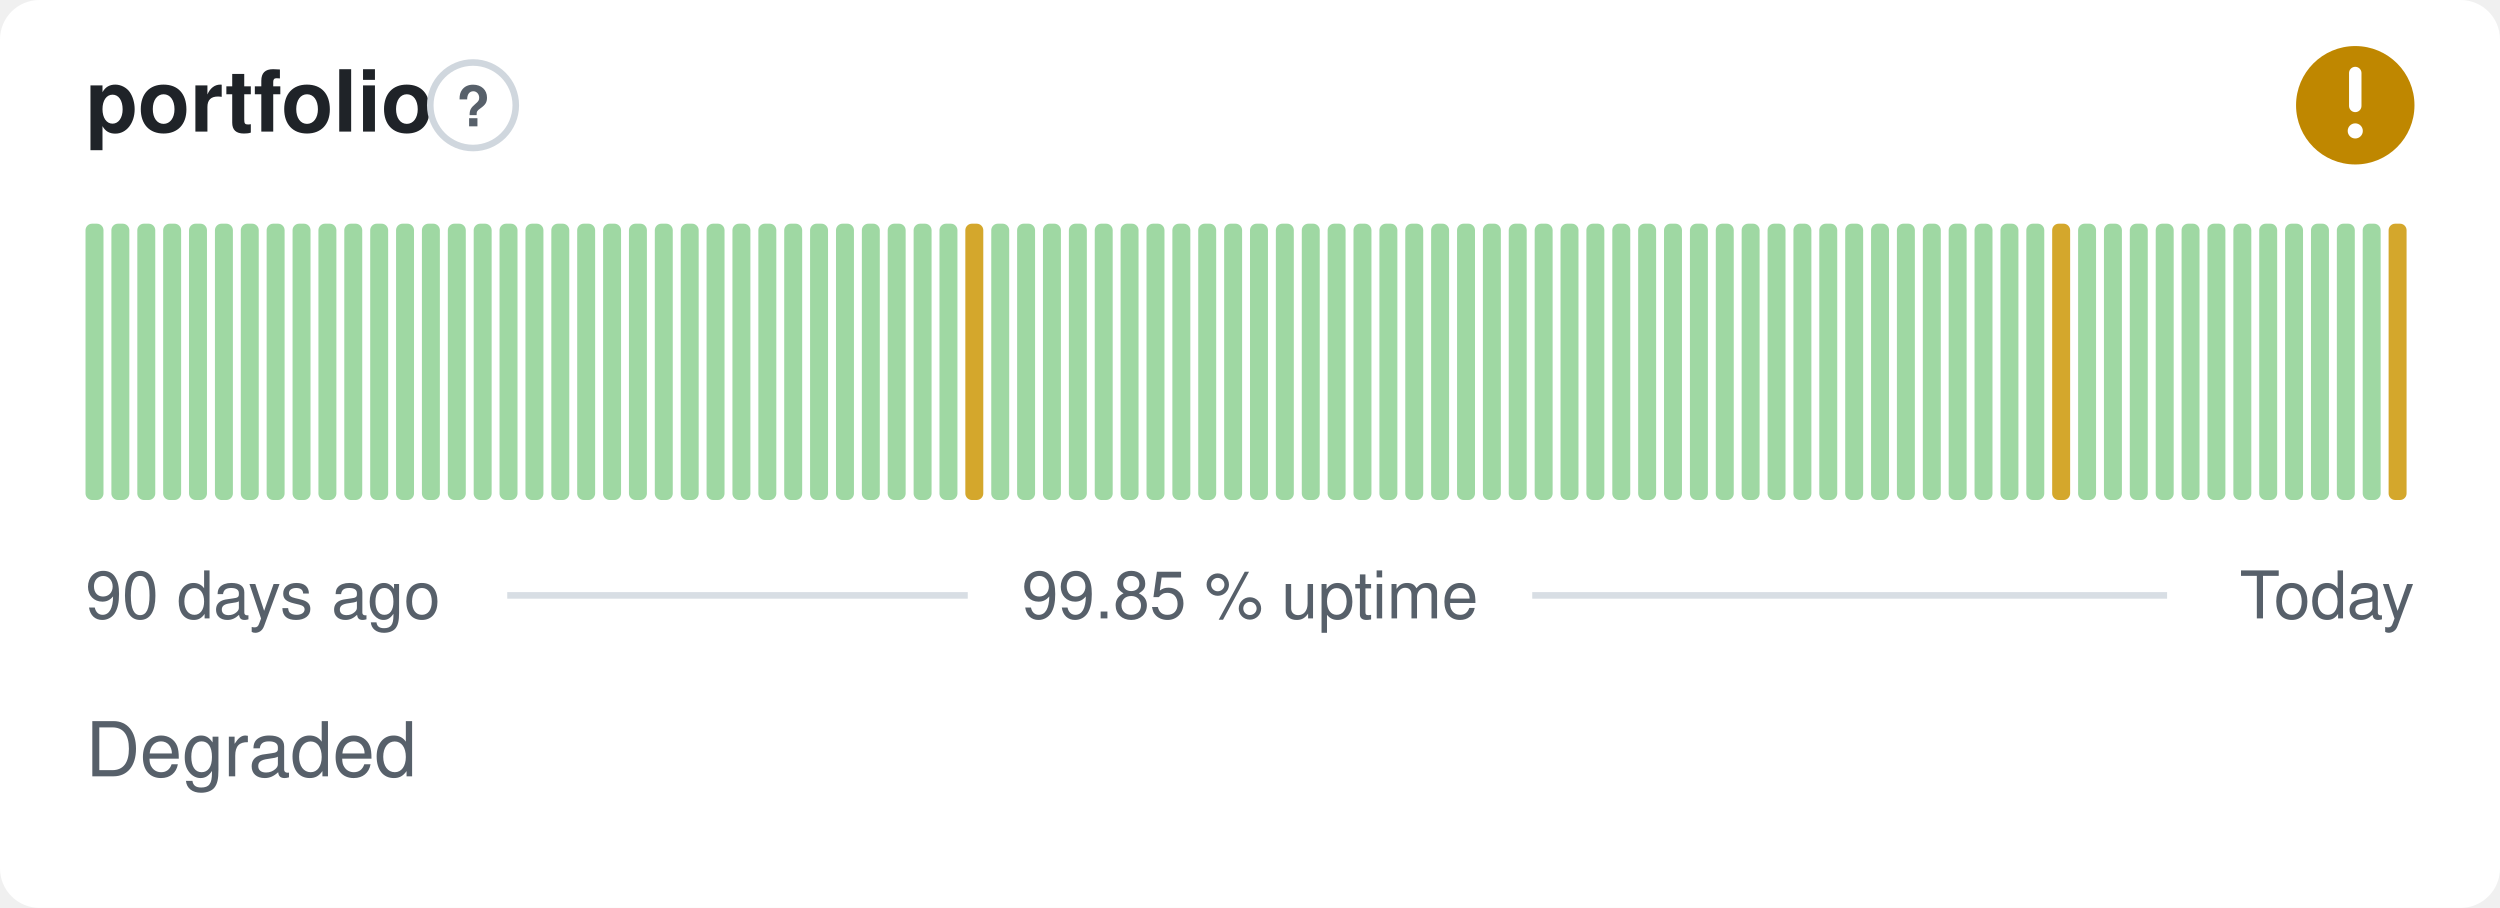
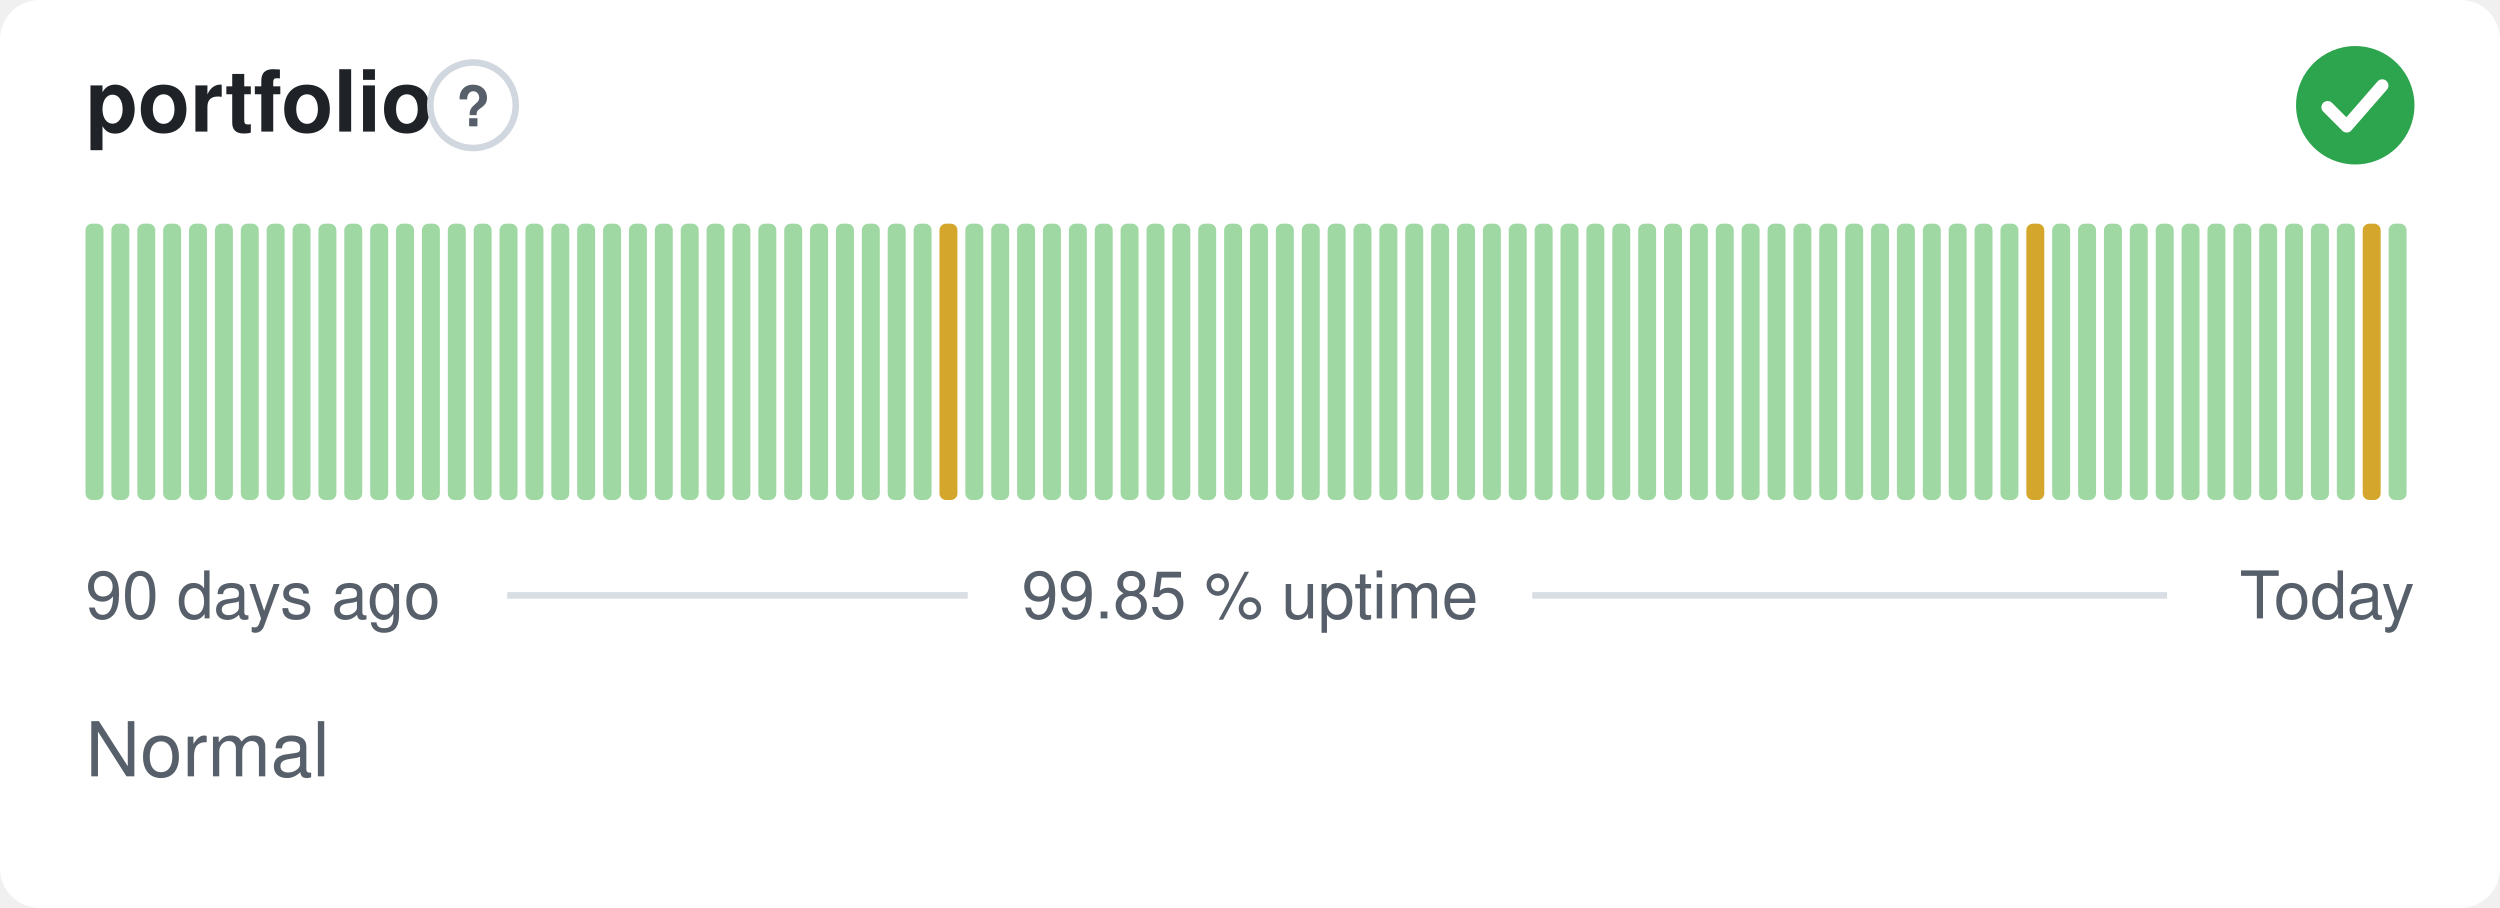
- <svg xmlns="http://www.w3.org/2000/svg" width="380" height="138" viewBox="0 0 380 138" role="img" aria-label="portfolio: Degraded, 99.85 % uptime over the last 90 days" font-family="-apple-system,BlinkMacSystemFont,'Segoe UI',Helvetica,Arial,sans-serif">
+ <svg xmlns="http://www.w3.org/2000/svg" width="380" height="138" viewBox="0 0 380 138" role="img" aria-label="portfolio: Normal, 99.85 % uptime over the last 90 days" font-family="-apple-system,BlinkMacSystemFont,'Segoe UI',Helvetica,Arial,sans-serif">
  <style>
    @media (prefers-color-scheme: dark) {
      .bg { fill: #0d1117 }
      .title { fill: #e6edf3 }
      .muted { fill: #8b949e }
      .hint { stroke: #30363d }
      .rule { stroke: #30363d }
      .nodata { fill: #21262d }
    }
  </style>
  <rect class="bg" width="380" height="138" rx="6" fill="#ffffff" />
  <text class="title" x="13" y="20" font-size="13" font-weight="600" fill="#1f2328">portfolio</text>
  <circle class="hint" cx="71.9" cy="16" r="6.5" fill="none" stroke="#d0d7de" stroke-width="1" />
  <text class="muted" x="71.9" y="19.2" text-anchor="middle" font-size="8.5" font-weight="700" fill="#57606a">?</text>
-   <circle cx="358" cy="16" r="9" fill="#bf8700" />
-   <path d="M358 11.10v5.00" fill="none" stroke="#fff" stroke-width="1.89" stroke-linecap="round" stroke-linejoin="round" />
-   <circle cx="358" cy="19.90" r="1.15" fill="#fff" />
+   <circle cx="358" cy="16" r="9" fill="#2da44e" />
+   <path d="M353.80 16.30l2.90 2.90 5.40 -6.20" fill="none" stroke="#fff" stroke-width="1.89" stroke-linecap="round" stroke-linejoin="round" />
  <rect x="13.00" y="34.00" width="2.73" height="42.00" rx="1" fill="#9fd8a3" />
  <rect x="16.93" y="34.00" width="2.73" height="42.00" rx="1" fill="#9fd8a3" />
  <rect x="20.87" y="34.00" width="2.73" height="42.00" rx="1" fill="#9fd8a3" />
  <rect x="24.80" y="34.00" width="2.73" height="42.00" rx="1" fill="#9fd8a3" />
  <rect x="28.73" y="34.00" width="2.73" height="42.00" rx="1" fill="#9fd8a3" />
  <rect x="32.67" y="34.00" width="2.73" height="42.00" rx="1" fill="#9fd8a3" />
  <rect x="36.60" y="34.00" width="2.73" height="42.00" rx="1" fill="#9fd8a3" />
  <rect x="40.53" y="34.00" width="2.73" height="42.00" rx="1" fill="#9fd8a3" />
  <rect x="44.47" y="34.00" width="2.73" height="42.00" rx="1" fill="#9fd8a3" />
  <rect x="48.40" y="34.00" width="2.73" height="42.00" rx="1" fill="#9fd8a3" />
  <rect x="52.33" y="34.00" width="2.73" height="42.00" rx="1" fill="#9fd8a3" />
  <rect x="56.27" y="34.00" width="2.73" height="42.00" rx="1" fill="#9fd8a3" />
  <rect x="60.20" y="34.00" width="2.73" height="42.00" rx="1" fill="#9fd8a3" />
  <rect x="64.13" y="34.00" width="2.73" height="42.00" rx="1" fill="#9fd8a3" />
  <rect x="68.07" y="34.00" width="2.73" height="42.00" rx="1" fill="#9fd8a3" />
  <rect x="72.00" y="34.00" width="2.73" height="42.00" rx="1" fill="#9fd8a3" />
  <rect x="75.93" y="34.00" width="2.73" height="42.00" rx="1" fill="#9fd8a3" />
  <rect x="79.87" y="34.00" width="2.73" height="42.00" rx="1" fill="#9fd8a3" />
  <rect x="83.80" y="34.00" width="2.73" height="42.00" rx="1" fill="#9fd8a3" />
  <rect x="87.73" y="34.00" width="2.73" height="42.00" rx="1" fill="#9fd8a3" />
  <rect x="91.67" y="34.00" width="2.73" height="42.00" rx="1" fill="#9fd8a3" />
  <rect x="95.60" y="34.00" width="2.73" height="42.00" rx="1" fill="#9fd8a3" />
  <rect x="99.53" y="34.00" width="2.73" height="42.00" rx="1" fill="#9fd8a3" />
  <rect x="103.47" y="34.00" width="2.73" height="42.00" rx="1" fill="#9fd8a3" />
  <rect x="107.40" y="34.00" width="2.73" height="42.00" rx="1" fill="#9fd8a3" />
  <rect x="111.33" y="34.00" width="2.73" height="42.00" rx="1" fill="#9fd8a3" />
  <rect x="115.27" y="34.00" width="2.73" height="42.00" rx="1" fill="#9fd8a3" />
  <rect x="119.20" y="34.00" width="2.73" height="42.00" rx="1" fill="#9fd8a3" />
  <rect x="123.13" y="34.00" width="2.73" height="42.00" rx="1" fill="#9fd8a3" />
  <rect x="127.07" y="34.00" width="2.73" height="42.00" rx="1" fill="#9fd8a3" />
  <rect x="131.00" y="34.00" width="2.73" height="42.00" rx="1" fill="#9fd8a3" />
  <rect x="134.93" y="34.00" width="2.73" height="42.00" rx="1" fill="#9fd8a3" />
  <rect x="138.87" y="34.00" width="2.73" height="42.00" rx="1" fill="#9fd8a3" />
-   <rect x="142.80" y="34.00" width="2.73" height="42.00" rx="1" fill="#9fd8a3" />
-   <rect x="146.73" y="34.00" width="2.73" height="42.00" rx="1" fill="#d4a72c" />
+   <rect x="142.80" y="34.00" width="2.73" height="42.00" rx="1" fill="#d4a72c" />
+   <rect x="146.73" y="34.00" width="2.73" height="42.00" rx="1" fill="#9fd8a3" />
  <rect x="150.67" y="34.00" width="2.73" height="42.00" rx="1" fill="#9fd8a3" />
  <rect x="154.60" y="34.00" width="2.73" height="42.00" rx="1" fill="#9fd8a3" />
  <rect x="158.53" y="34.00" width="2.73" height="42.00" rx="1" fill="#9fd8a3" />
  <rect x="162.47" y="34.00" width="2.73" height="42.00" rx="1" fill="#9fd8a3" />
  <rect x="166.40" y="34.00" width="2.73" height="42.00" rx="1" fill="#9fd8a3" />
  <rect x="170.33" y="34.00" width="2.73" height="42.00" rx="1" fill="#9fd8a3" />
  <rect x="174.27" y="34.00" width="2.73" height="42.00" rx="1" fill="#9fd8a3" />
  <rect x="178.20" y="34.00" width="2.73" height="42.00" rx="1" fill="#9fd8a3" />
  <rect x="182.13" y="34.00" width="2.73" height="42.00" rx="1" fill="#9fd8a3" />
  <rect x="186.07" y="34.00" width="2.73" height="42.00" rx="1" fill="#9fd8a3" />
  <rect x="190.00" y="34.00" width="2.73" height="42.00" rx="1" fill="#9fd8a3" />
  <rect x="193.93" y="34.00" width="2.73" height="42.00" rx="1" fill="#9fd8a3" />
  <rect x="197.87" y="34.00" width="2.73" height="42.00" rx="1" fill="#9fd8a3" />
  <rect x="201.80" y="34.00" width="2.73" height="42.00" rx="1" fill="#9fd8a3" />
  <rect x="205.73" y="34.00" width="2.73" height="42.00" rx="1" fill="#9fd8a3" />
  <rect x="209.67" y="34.00" width="2.73" height="42.00" rx="1" fill="#9fd8a3" />
  <rect x="213.60" y="34.00" width="2.73" height="42.00" rx="1" fill="#9fd8a3" />
  <rect x="217.53" y="34.00" width="2.73" height="42.00" rx="1" fill="#9fd8a3" />
  <rect x="221.47" y="34.00" width="2.73" height="42.00" rx="1" fill="#9fd8a3" />
  <rect x="225.40" y="34.00" width="2.73" height="42.00" rx="1" fill="#9fd8a3" />
  <rect x="229.33" y="34.00" width="2.73" height="42.00" rx="1" fill="#9fd8a3" />
  <rect x="233.27" y="34.00" width="2.73" height="42.00" rx="1" fill="#9fd8a3" />
  <rect x="237.20" y="34.00" width="2.73" height="42.00" rx="1" fill="#9fd8a3" />
  <rect x="241.13" y="34.00" width="2.73" height="42.00" rx="1" fill="#9fd8a3" />
  <rect x="245.07" y="34.00" width="2.73" height="42.00" rx="1" fill="#9fd8a3" />
  <rect x="249.00" y="34.00" width="2.73" height="42.00" rx="1" fill="#9fd8a3" />
  <rect x="252.93" y="34.00" width="2.73" height="42.00" rx="1" fill="#9fd8a3" />
  <rect x="256.87" y="34.00" width="2.73" height="42.00" rx="1" fill="#9fd8a3" />
  <rect x="260.80" y="34.00" width="2.73" height="42.00" rx="1" fill="#9fd8a3" />
  <rect x="264.73" y="34.00" width="2.73" height="42.00" rx="1" fill="#9fd8a3" />
  <rect x="268.67" y="34.00" width="2.73" height="42.00" rx="1" fill="#9fd8a3" />
  <rect x="272.60" y="34.00" width="2.73" height="42.00" rx="1" fill="#9fd8a3" />
  <rect x="276.53" y="34.00" width="2.73" height="42.00" rx="1" fill="#9fd8a3" />
  <rect x="280.47" y="34.00" width="2.73" height="42.00" rx="1" fill="#9fd8a3" />
  <rect x="284.40" y="34.00" width="2.73" height="42.00" rx="1" fill="#9fd8a3" />
  <rect x="288.33" y="34.00" width="2.73" height="42.00" rx="1" fill="#9fd8a3" />
  <rect x="292.27" y="34.00" width="2.73" height="42.00" rx="1" fill="#9fd8a3" />
  <rect x="296.20" y="34.00" width="2.73" height="42.00" rx="1" fill="#9fd8a3" />
  <rect x="300.13" y="34.00" width="2.73" height="42.00" rx="1" fill="#9fd8a3" />
  <rect x="304.07" y="34.00" width="2.73" height="42.00" rx="1" fill="#9fd8a3" />
-   <rect x="308.00" y="34.00" width="2.73" height="42.00" rx="1" fill="#9fd8a3" />
-   <rect x="311.93" y="34.00" width="2.73" height="42.00" rx="1" fill="#d4a72c" />
+   <rect x="308.00" y="34.00" width="2.73" height="42.00" rx="1" fill="#d4a72c" />
+   <rect x="311.93" y="34.00" width="2.73" height="42.00" rx="1" fill="#9fd8a3" />
  <rect x="315.87" y="34.00" width="2.73" height="42.00" rx="1" fill="#9fd8a3" />
  <rect x="319.80" y="34.00" width="2.73" height="42.00" rx="1" fill="#9fd8a3" />
  <rect x="323.73" y="34.00" width="2.73" height="42.00" rx="1" fill="#9fd8a3" />
  <rect x="327.67" y="34.00" width="2.73" height="42.00" rx="1" fill="#9fd8a3" />
  <rect x="331.60" y="34.00" width="2.73" height="42.00" rx="1" fill="#9fd8a3" />
  <rect x="335.53" y="34.00" width="2.73" height="42.00" rx="1" fill="#9fd8a3" />
  <rect x="339.47" y="34.00" width="2.73" height="42.00" rx="1" fill="#9fd8a3" />
  <rect x="343.40" y="34.00" width="2.73" height="42.00" rx="1" fill="#9fd8a3" />
  <rect x="347.33" y="34.00" width="2.73" height="42.00" rx="1" fill="#9fd8a3" />
  <rect x="351.27" y="34.00" width="2.73" height="42.00" rx="1" fill="#9fd8a3" />
  <rect x="355.20" y="34.00" width="2.73" height="42.00" rx="1" fill="#9fd8a3" />
-   <rect x="359.13" y="34.00" width="2.73" height="42.00" rx="1" fill="#9fd8a3" />
-   <rect x="363.07" y="34.00" width="2.73" height="42.00" rx="1" fill="#d4a72c" />
+   <rect x="359.13" y="34.00" width="2.73" height="42.00" rx="1" fill="#d4a72c" />
+   <rect x="363.07" y="34.00" width="2.73" height="42.00" rx="1" fill="#9fd8a3" />
  <text class="muted" x="13" y="94" font-size="10" fill="#57606a">90 days ago</text>
  <text class="muted" x="190" y="94" text-anchor="middle" font-size="10" fill="#57606a">99.85 % uptime</text>
  <text class="muted" x="367" y="94" text-anchor="end" font-size="10" fill="#57606a">Today</text>
  <line class="rule" x1="77.1" y1="90.5" x2="147.1" y2="90.5" stroke="#d8dee4" stroke-width="1" />
  <line class="rule" x1="232.9" y1="90.5" x2="329.4" y2="90.5" stroke="#d8dee4" stroke-width="1" />
-   <text class="muted" x="13" y="118" font-size="11.5" fill="#57606a">Degraded</text>
+   <text class="muted" x="13" y="118" font-size="11.5" fill="#57606a">Normal</text>
</svg>
